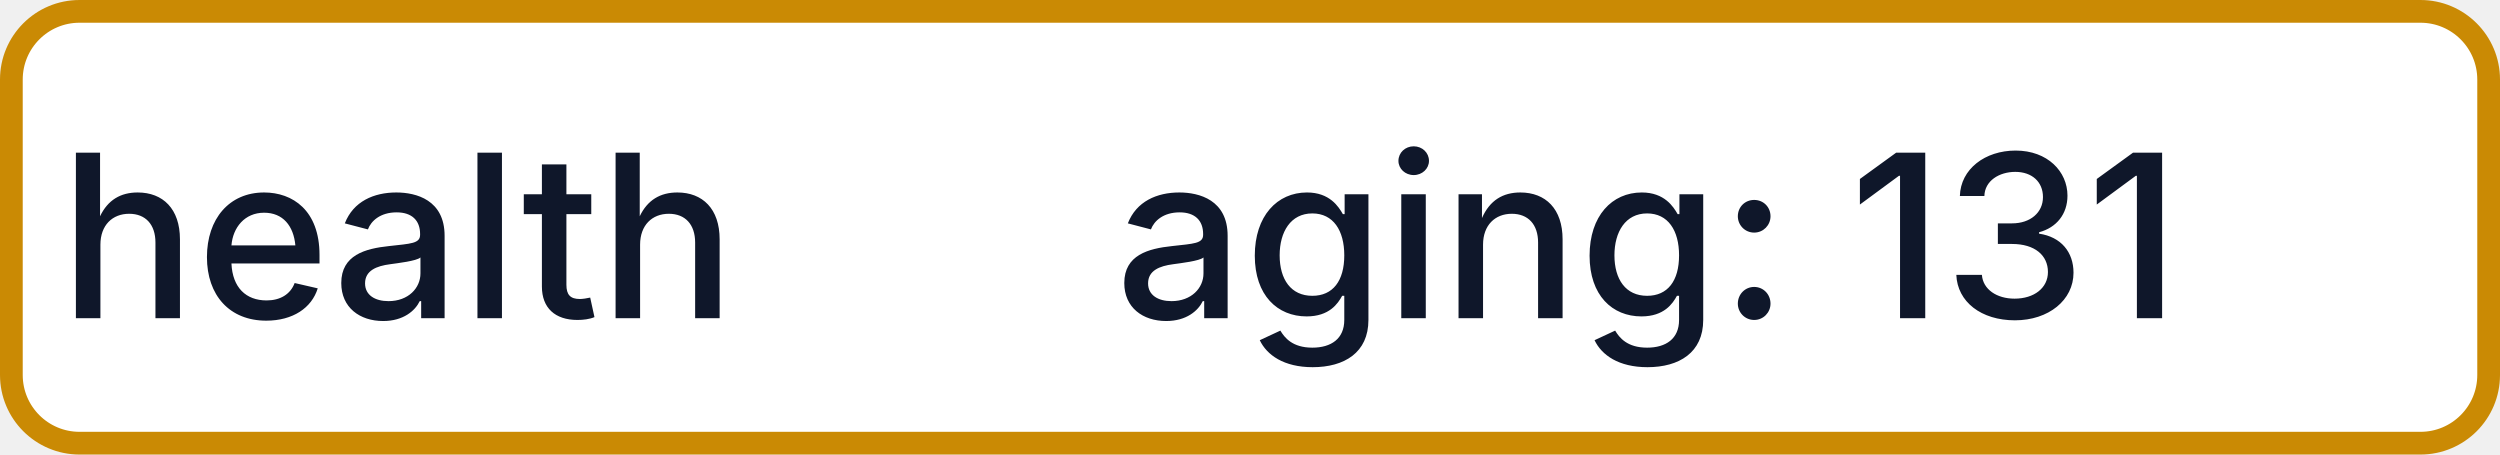
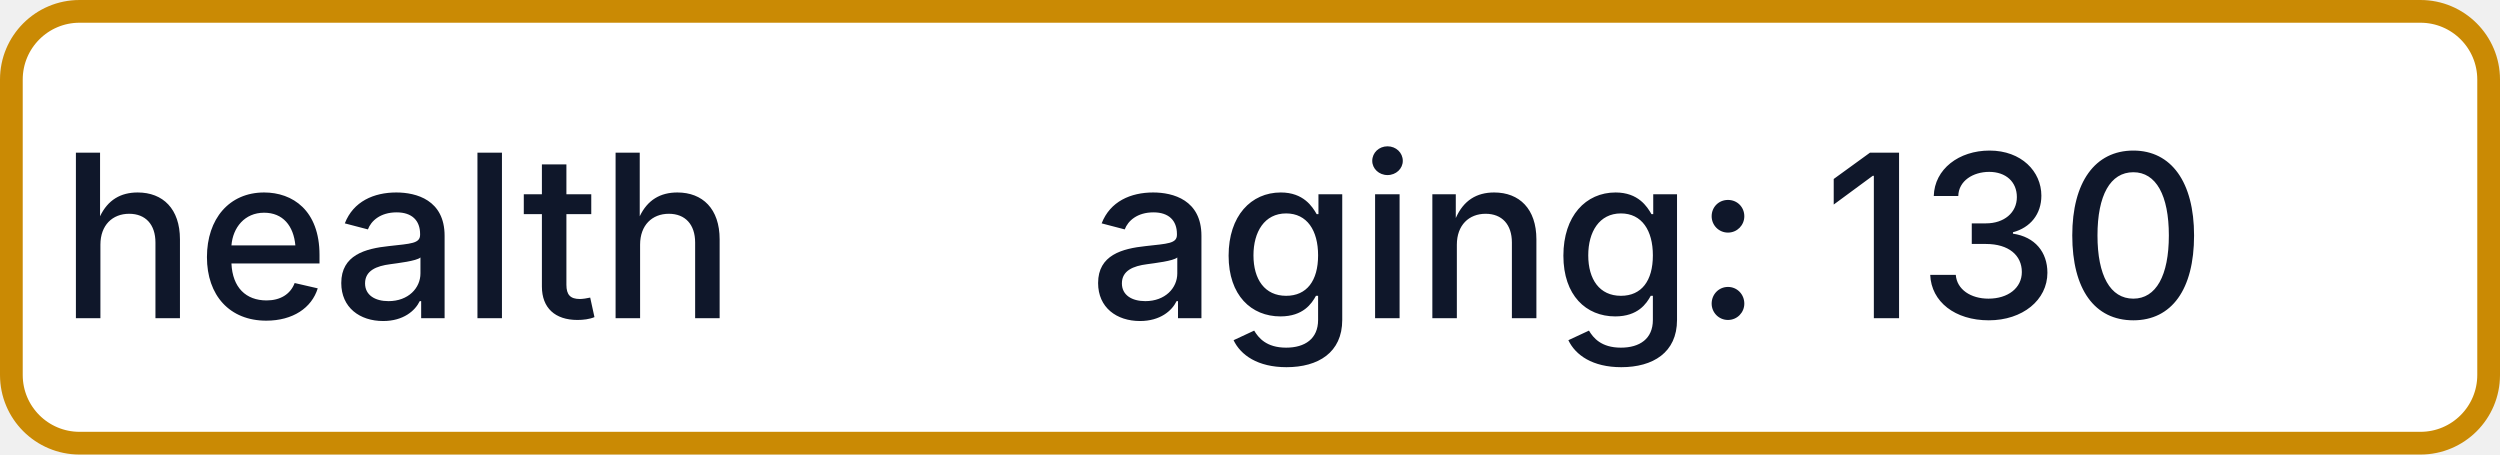
- <svg xmlns="http://www.w3.org/2000/svg" width="110" height="20" role="img" aria-label="health: aging: 131">
+ <svg xmlns="http://www.w3.org/2000/svg" width="110" height="20" role="img" aria-label="health: aging: 130">
  <rect x="0.5" y="0.5" width="109" height="19" rx="3" fill="#FFFFFF" stroke="#CA8A04" stroke-width="1" />
  <g fill="#0F172A" text-anchor="middle" font-family="-apple-system,BlinkMacSystemFont,Segoe UI,sans-serif" font-size="10" font-weight="500">
    <text x="17.5" y="14">health</text>
-     <text x="72.5" y="14" textLength="68" lengthAdjust="spacingAndGlyphs">aging: 131</text>
+     <text x="72.5" y="14" textLength="68" lengthAdjust="spacingAndGlyphs">aging: 130</text>
  </g>
</svg>
